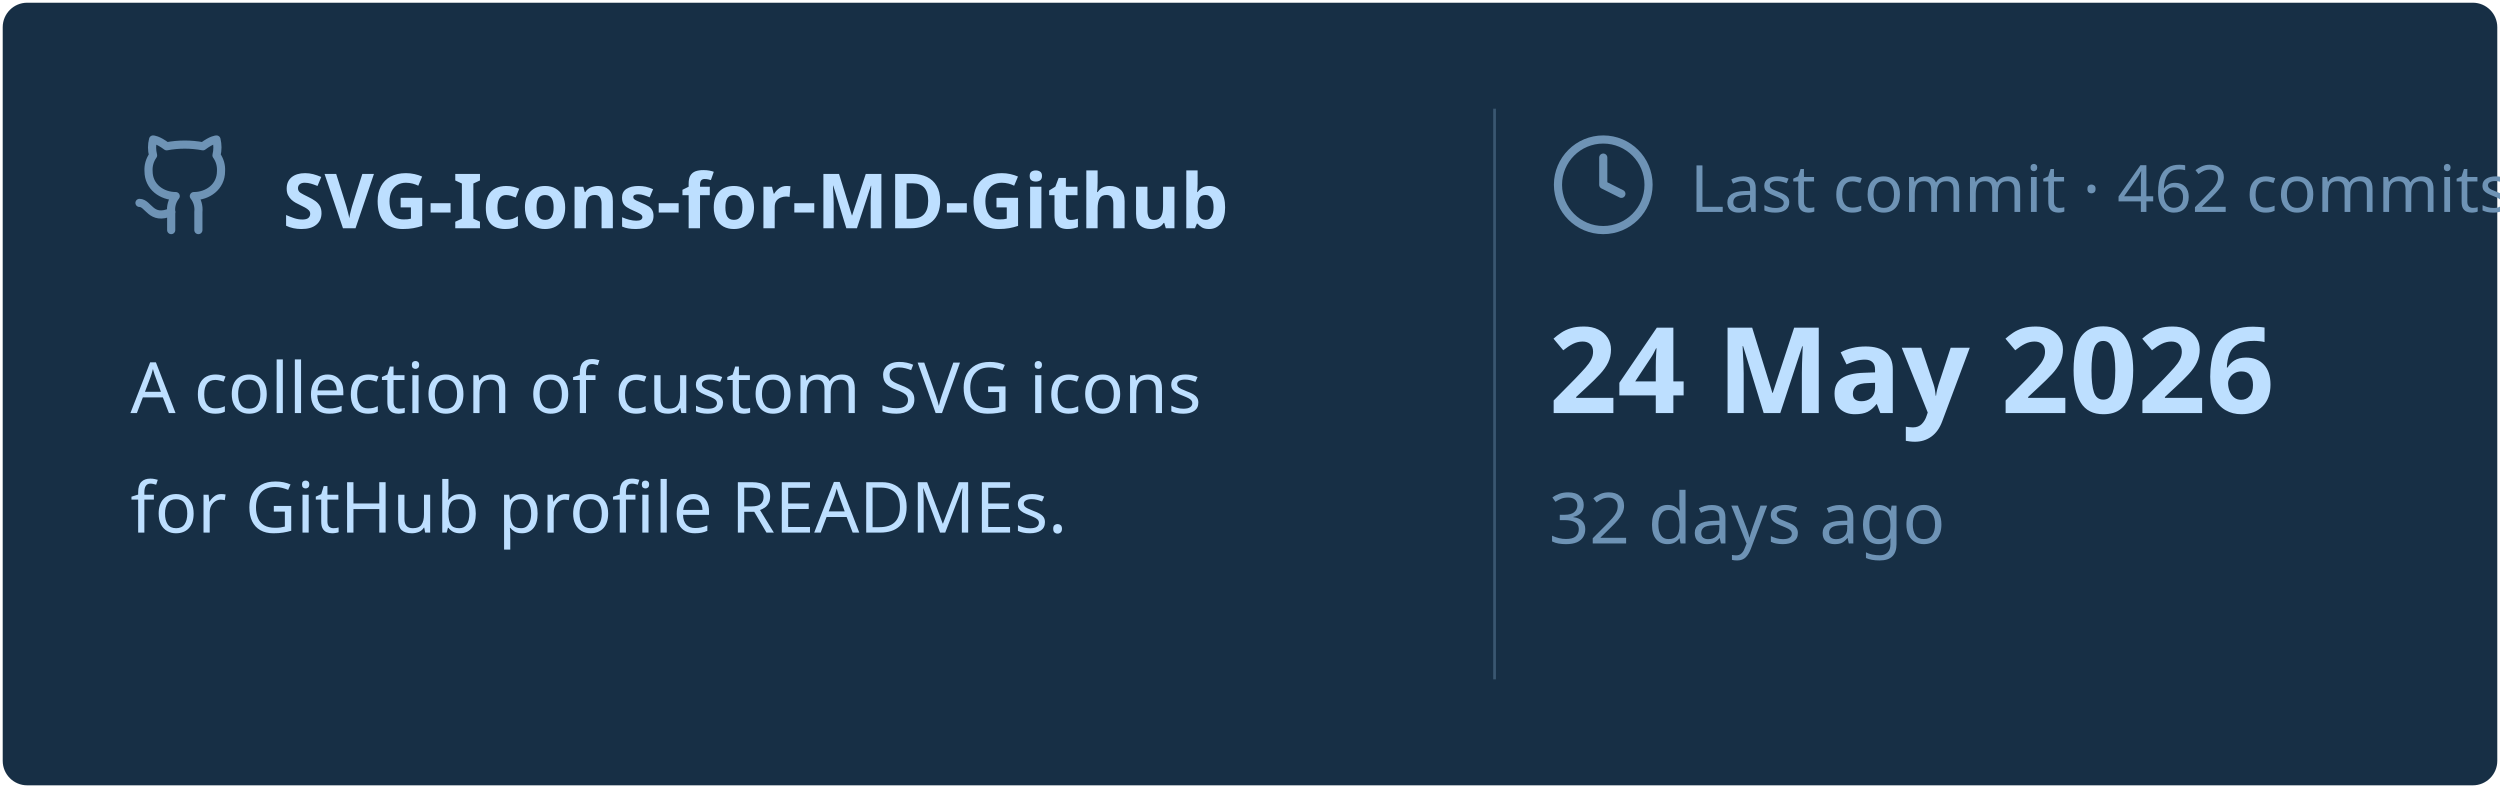
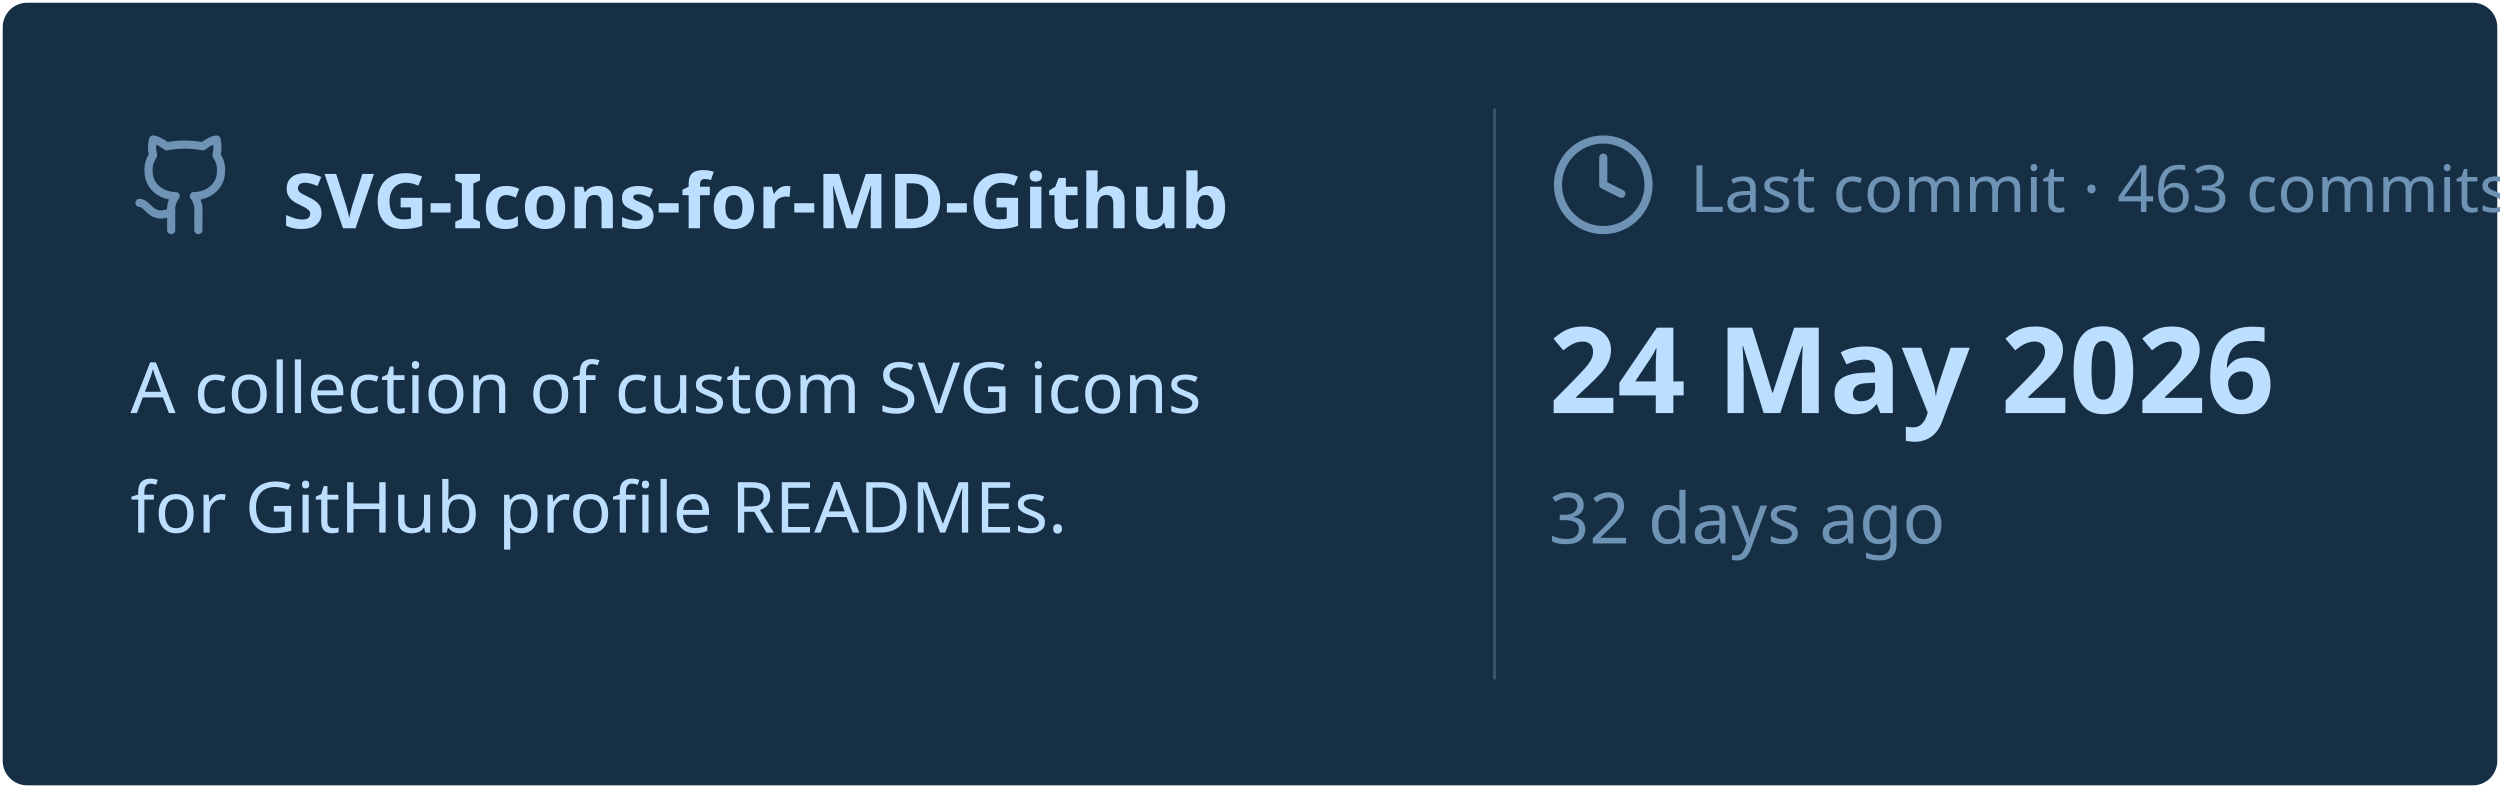
<svg xmlns="http://www.w3.org/2000/svg" viewBox="0 0 460 145" width="460px" height="145px">
  <rect stroke="#000000" stroke-opacity="0" fill="#172F45" rx="4.5" x="0.5" y="0.5" width="459" height="144" />
  <g transform="translate(24, 42)">
    <svg x="0" y="-18" width="20" height="20" viewBox="0 0 24 24" fill="none" stroke="#6E93B5" stroke-width="1.8" stroke-linecap="round" stroke-linejoin="round">
      <path d="M15 22v-4a4.8 4.8 0 0 0-1-3.5c3 0 6-2 6-5.5.08-1.25-.27-2.48-1-3.5.28-1.15.28-2.35 0-3.5 0 0-1 0-3 1.5-2.64-.5-5.36-.5-8 0C6 2 5 2 5 2c-.3 1.15-.3 2.35 0 3.5A5.403 5.403 0 0 0 4 9c0 3.5 3 5.5 6 5.5-.39.49-.68 1.05-.85 1.65-.17.6-.22 1.23-.15 1.85v4" />
      <path d="M9 18c-4.51 2-5-2-7-2" />
    </svg>
    <text x="28" y="0" font-family="&quot;Segoe UI&quot;, Ubuntu, sans-serif" font-size="14" font-weight="700" fill="#BDDFFF">SVG-Icons-for-MD-Github</text>
  </g>
  <text x="24" y="76" font-family="&quot;Segoe UI&quot;, Ubuntu, sans-serif" font-size="13" font-weight="400" fill="#BDDFFF">A collection of custom SVG icons</text>
  <text x="24" y="98" font-family="&quot;Segoe UI&quot;, Ubuntu, sans-serif" font-size="13" font-weight="400" fill="#BDDFFF">for GitHub profile READMEs.</text>
  <line x1="275" y1="20" x2="275" y2="125" stroke="#6E93B5" stroke-width="0.5" stroke-opacity="0.4" />
  <svg x="285" y="24" width="20" height="20" viewBox="0 0 24 24" fill="none" stroke="#6E93B5" stroke-width="1.8" stroke-linecap="round" stroke-linejoin="round">
    <circle cx="12" cy="12" r="10" />
    <polyline points="12 6 12 12 16 14" />
  </svg>
-   <text x="311" y="39" font-family="&quot;Segoe UI&quot;, Ubuntu, sans-serif" font-size="12" font-weight="400" fill="#6E93B5">Last commit · 462 commits</text>
+   <text x="311" y="39" font-family="&quot;Segoe UI&quot;, Ubuntu, sans-serif" font-size="12" font-weight="400" fill="#6E93B5">Last commit · 463 commits</text>
  <text x="285" y="76" font-family="&quot;Segoe UI&quot;, Ubuntu, sans-serif" font-size="22" font-weight="700" fill="#BDDFFF">24 May 2026</text>
  <text x="285" y="100" font-family="&quot;Segoe UI&quot;, Ubuntu, sans-serif" font-size="13" font-weight="400" fill="#6E93B5">32 days ago</text>
</svg>
